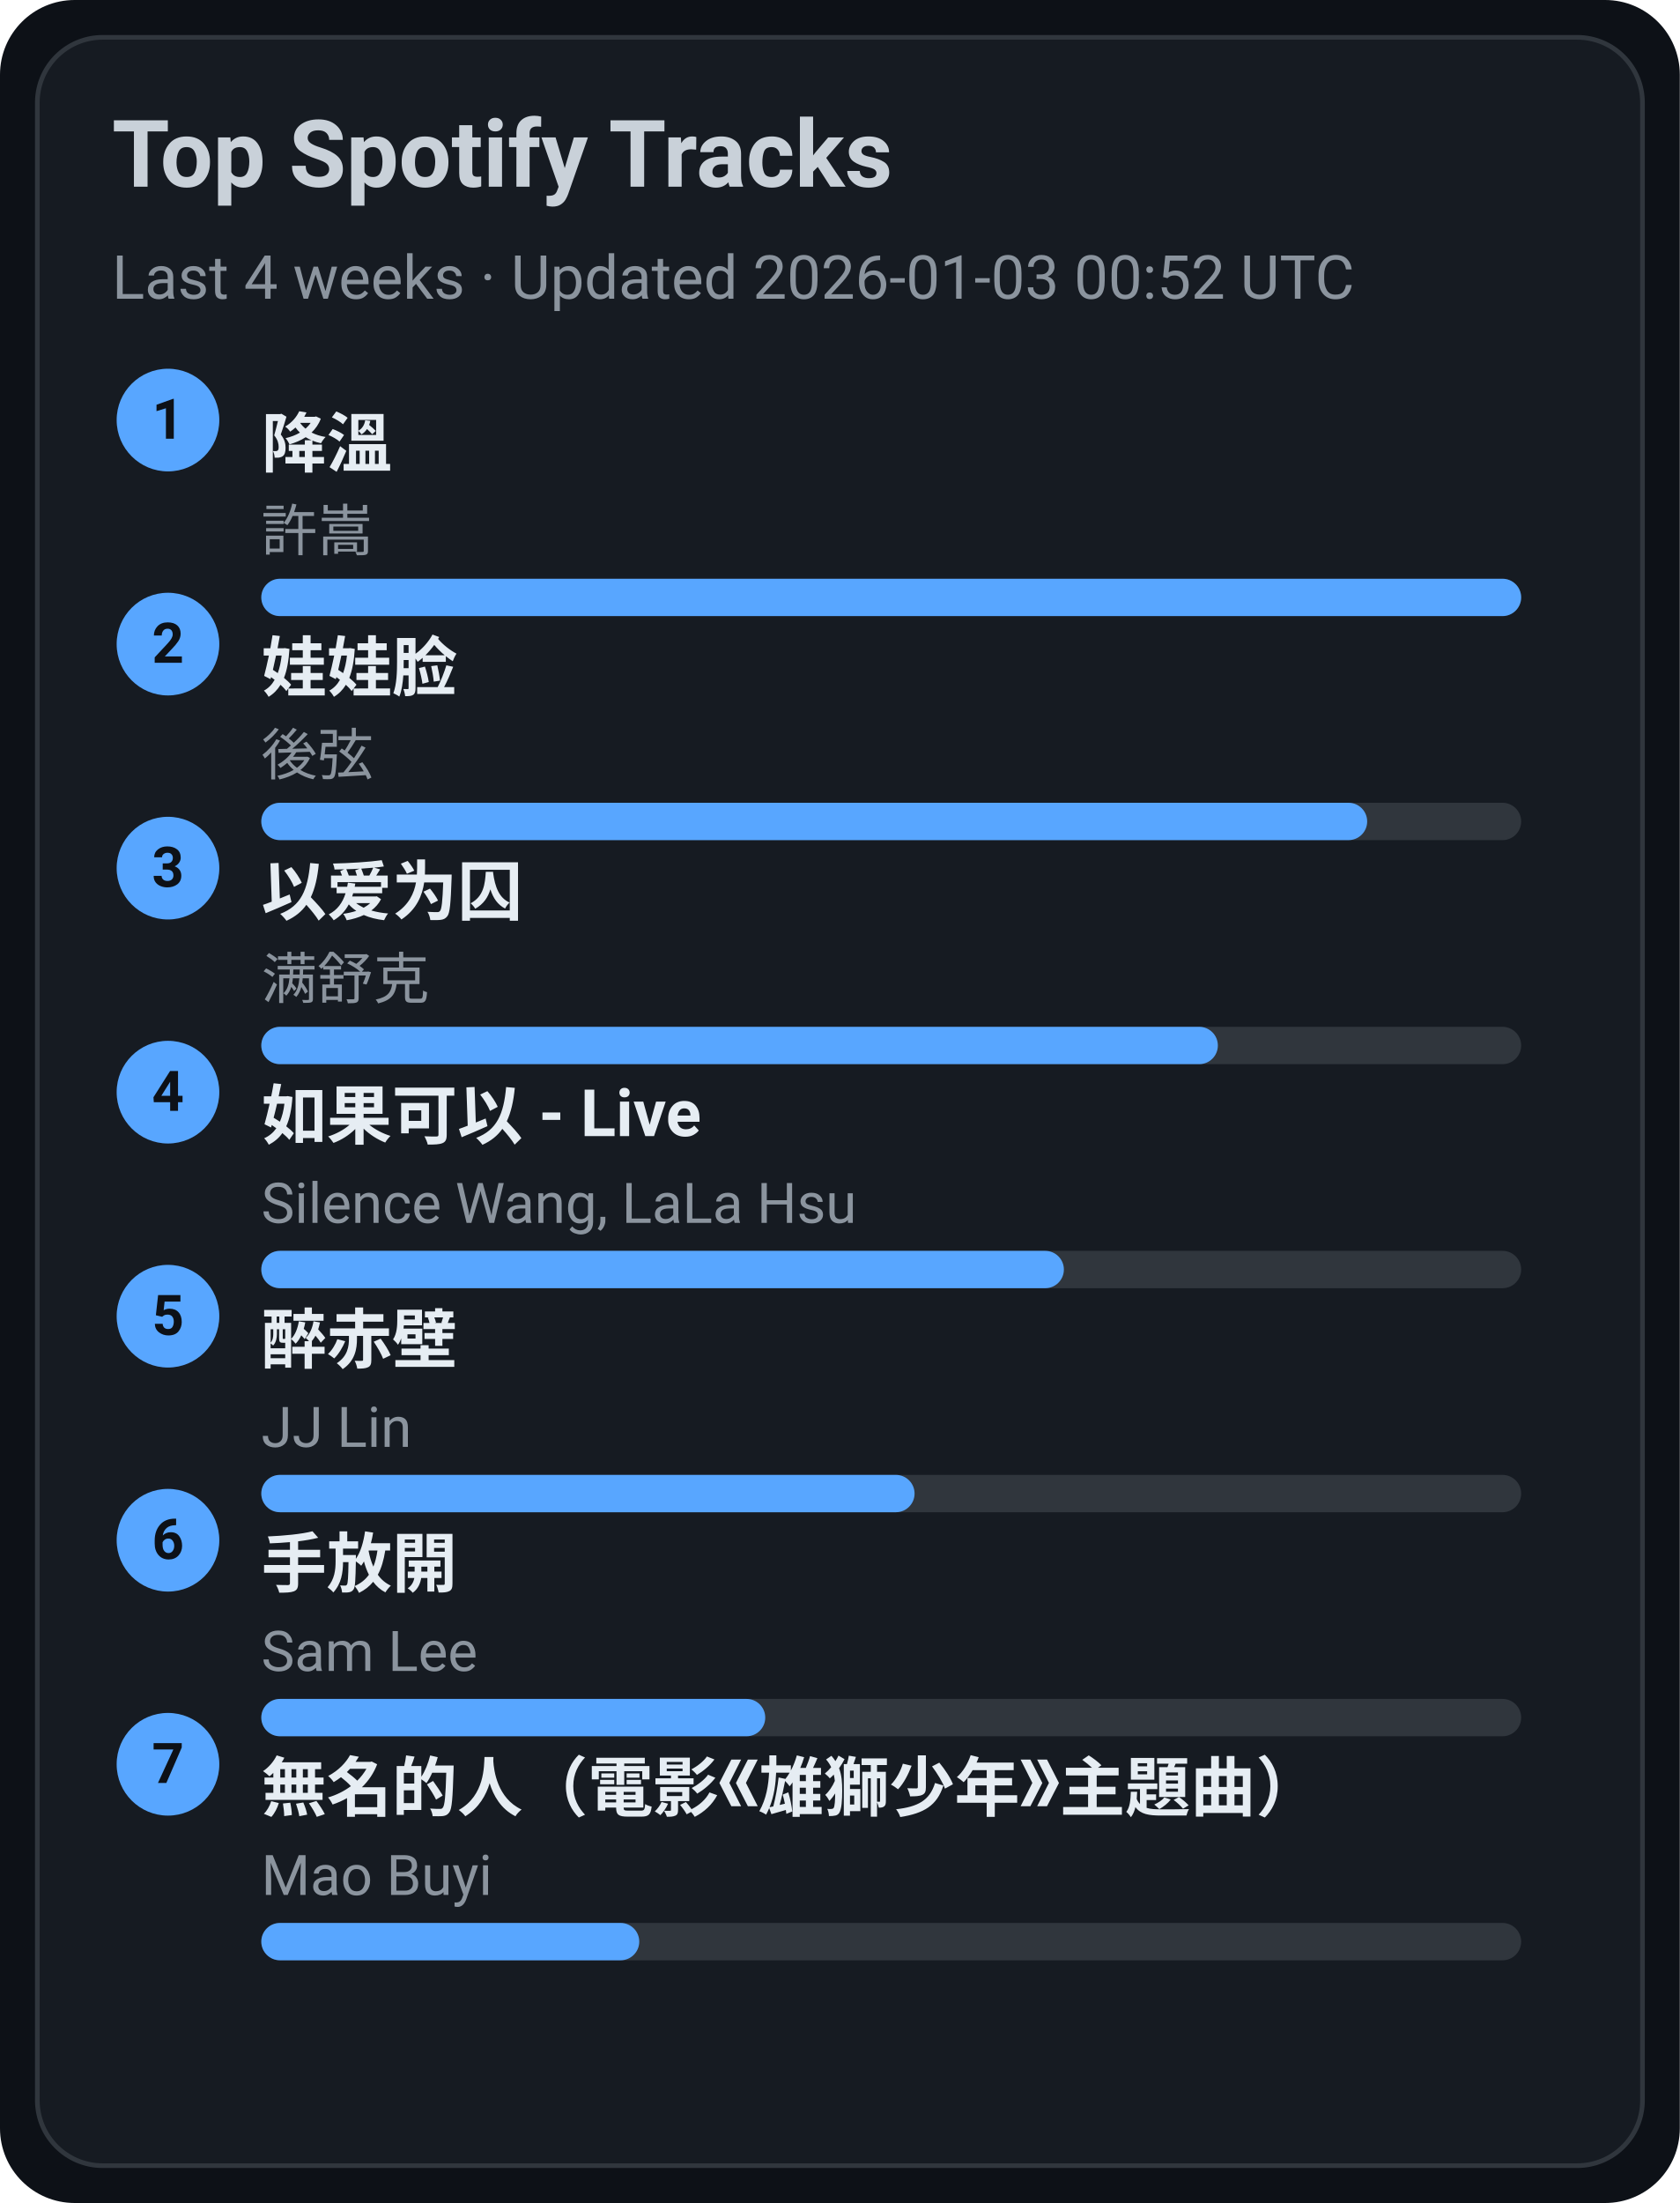
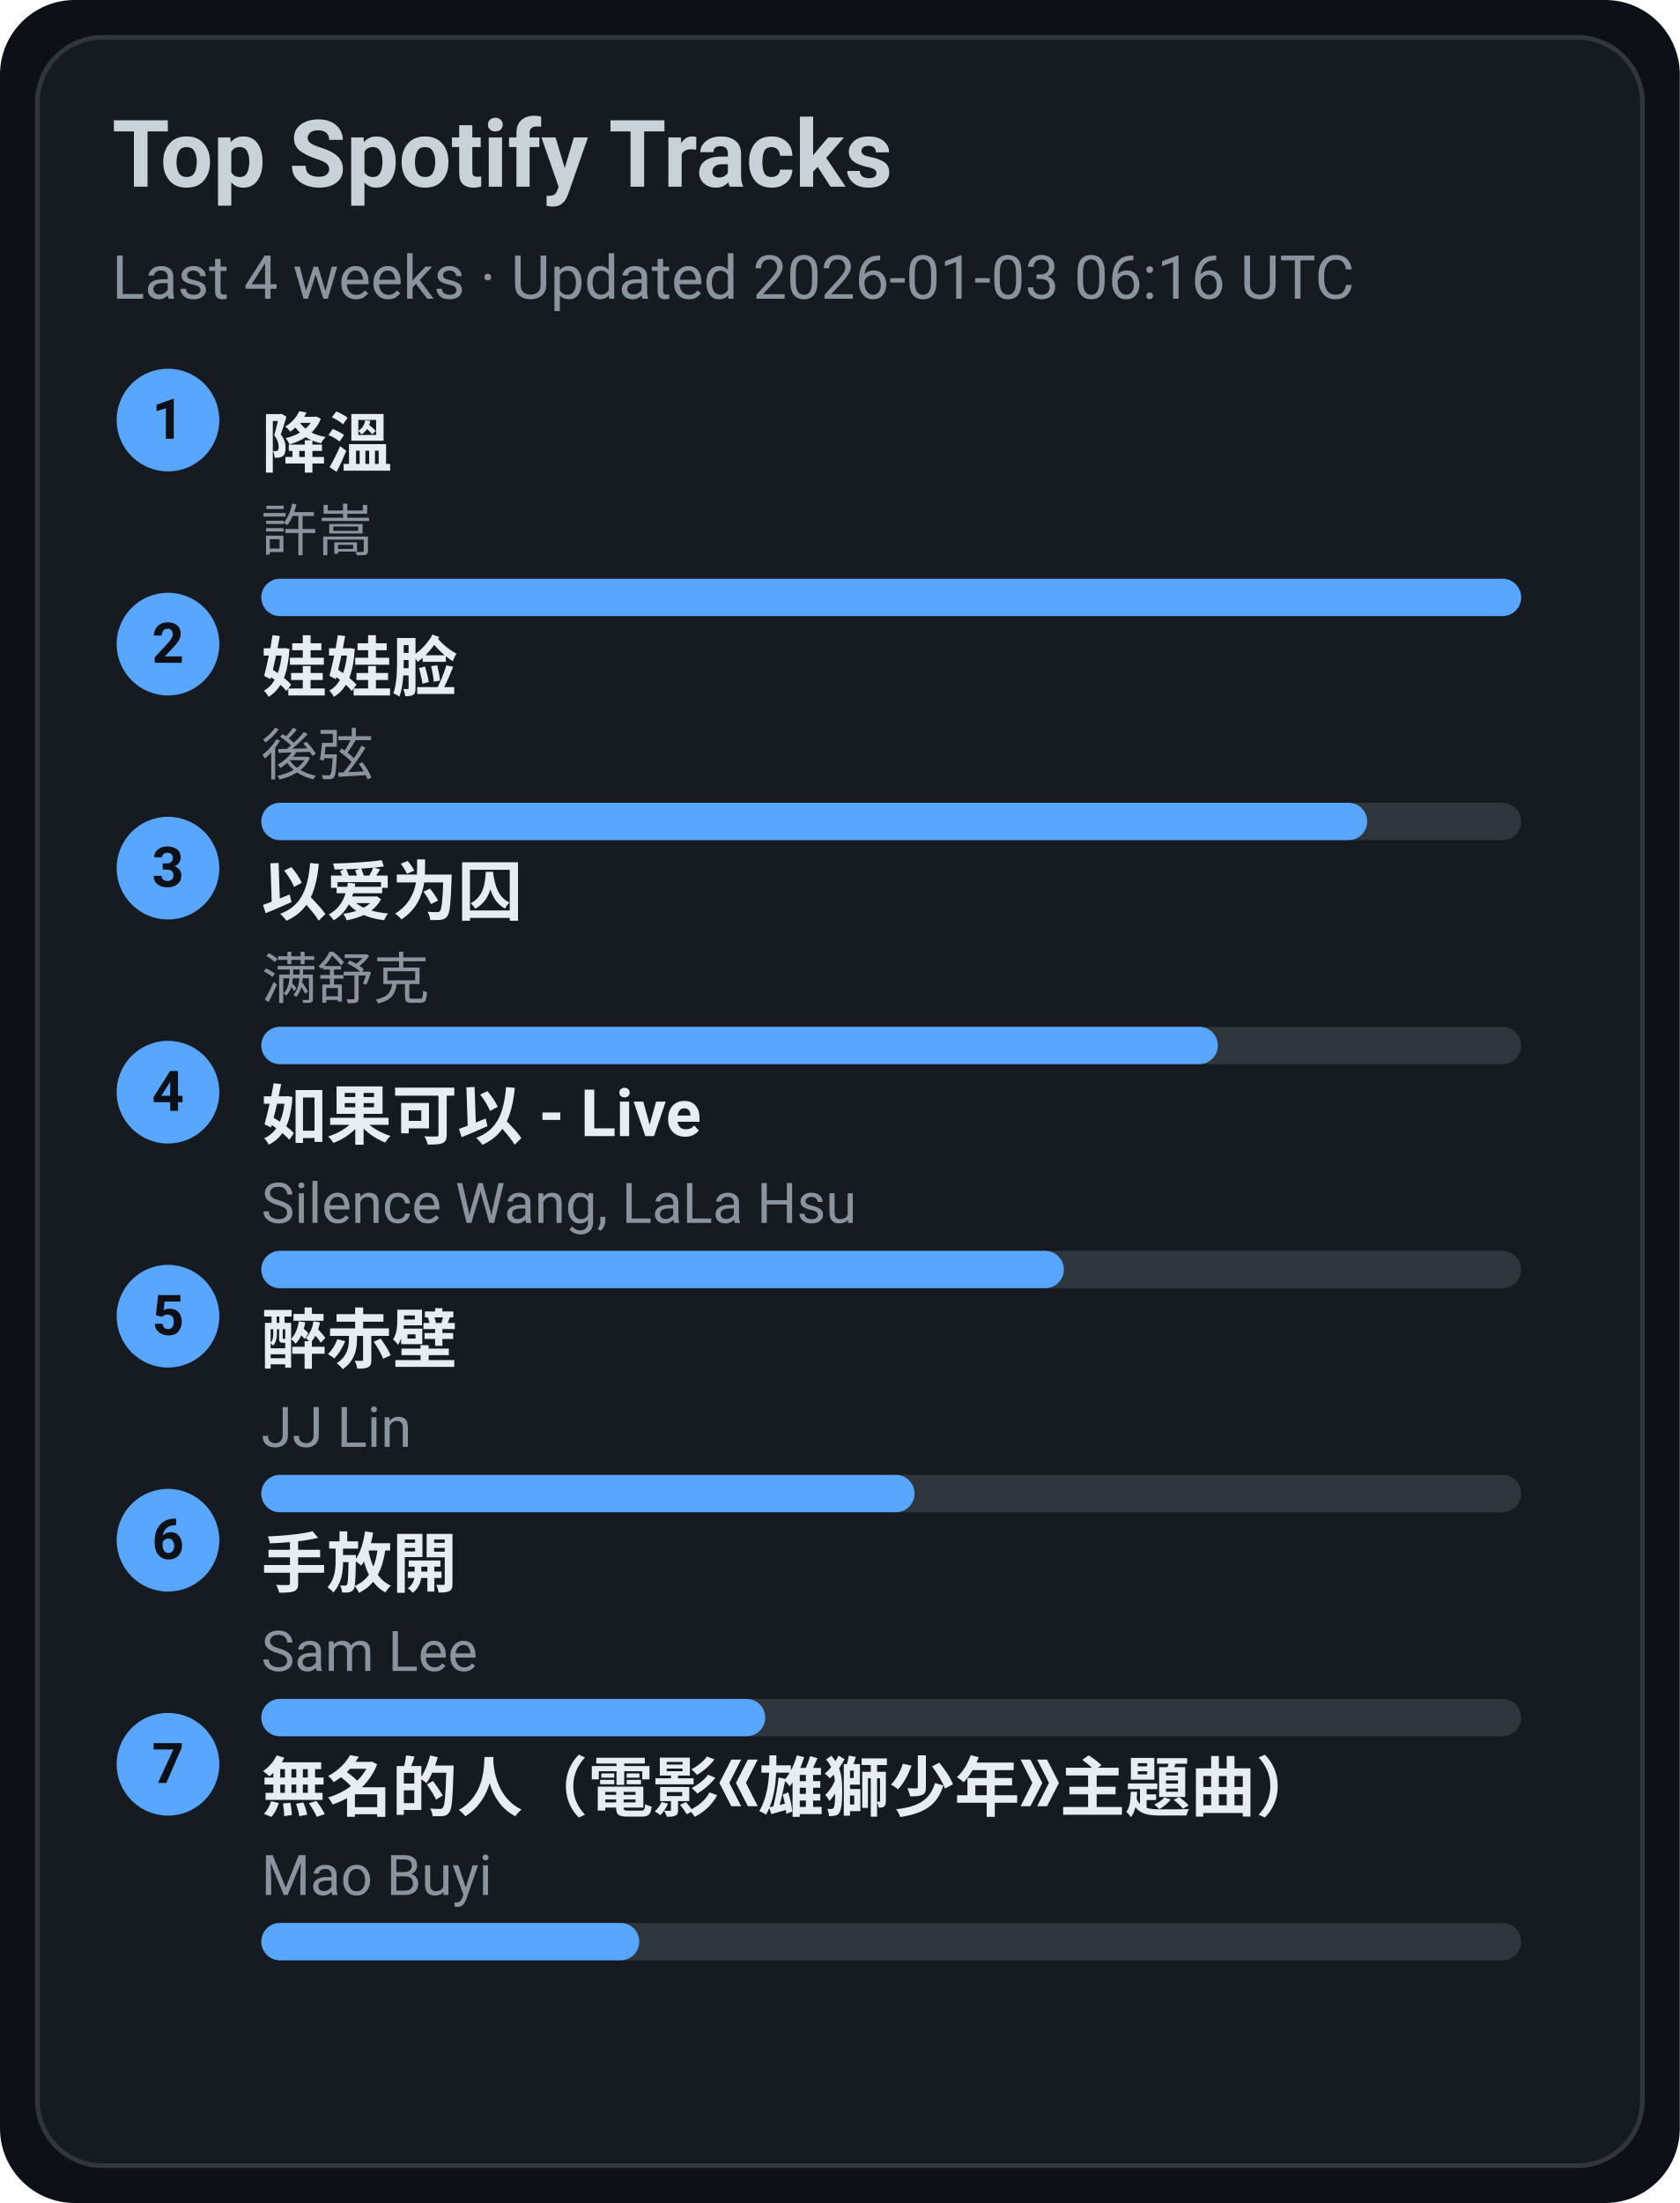
<svg xmlns="http://www.w3.org/2000/svg" width="360" height="472" viewBox="0 0 360 472">
  <style>text{font-family:-apple-system,BlinkMacSystemFont,Segoe UI,Roboto,Ubuntu,Helvetica Neue,Arial,Noto Sans,sans-serif}</style>
  <rect width="360" height="472" rx="16" fill="#0d1117" />
  <rect x="8" y="8" width="344" height="456" rx="14" fill="#161b22" stroke="#30363d" />
  <text x="24" y="40" font-size="20" fill="#c9d1d9" font-weight="600">Top Spotify Tracks</text>
-   <text x="24" y="64" font-size="13" fill="#8b949e">Last 4 weeks · Updated 2026-01-03 00:52 UTC</text>
+   <text x="24" y="64" font-size="13" fill="#8b949e">Last 4 weeks · Updated 2026-01-03 06:16 UTC</text>
  <circle cx="36" cy="90" r="11" fill="#58a6ff" />
  <text x="36" y="94" text-anchor="middle" font-size="12" fill="#0d1117" font-weight="700">1</text>
  <a href="https://open.spotify.com/track/2q9uhrOfyOnBa3oWR1PfYT" target="_blank" rel="noopener noreferrer">
    <text x="56" y="100" font-size="14" fill="#e6edf3" font-weight="600">降溫</text>
  </a>
  <text x="56" y="118" font-size="12" fill="#8b949e">許嵩</text>
  <rect x="56" y="124" width="270" height="8" rx="4" fill="#30363d" />
  <rect x="56" y="124" width="270" height="8" rx="4" fill="#58a6ff" />
  <circle cx="36" cy="138" r="11" fill="#58a6ff" />
  <text x="36" y="142" text-anchor="middle" font-size="12" fill="#0d1117" font-weight="700">2</text>
  <a href="https://open.spotify.com/track/08ouEICweFmqfgPJnRIQkE" target="_blank" rel="noopener noreferrer">
    <text x="56" y="148" font-size="14" fill="#e6edf3" font-weight="600">娃娃脸</text>
  </a>
  <text x="56" y="166" font-size="12" fill="#8b949e">後弦</text>
  <rect x="56" y="172" width="270" height="8" rx="4" fill="#30363d" />
  <rect x="56" y="172" width="237" height="8" rx="4" fill="#58a6ff" />
  <circle cx="36" cy="186" r="11" fill="#58a6ff" />
  <text x="36" y="190" text-anchor="middle" font-size="12" fill="#0d1117" font-weight="700">3</text>
  <a href="https://open.spotify.com/track/0RW2LEfGQK5BaIho6sSLqf" target="_blank" rel="noopener noreferrer">
    <text x="56" y="196" font-size="14" fill="#e6edf3" font-weight="600">以爱为囚</text>
  </a>
  <text x="56" y="214" font-size="12" fill="#8b949e">满舒克</text>
  <rect x="56" y="220" width="270" height="8" rx="4" fill="#30363d" />
  <rect x="56" y="220" width="205" height="8" rx="4" fill="#58a6ff" />
  <circle cx="36" cy="234" r="11" fill="#58a6ff" />
  <text x="36" y="238" text-anchor="middle" font-size="12" fill="#0d1117" font-weight="700">4</text>
  <a href="https://open.spotify.com/track/6IF65dJzfmPcX7jwDegwoo" target="_blank" rel="noopener noreferrer">
    <text x="56" y="244" font-size="14" fill="#e6edf3" font-weight="600">如果可以 - Live</text>
  </a>
  <text x="56" y="262" font-size="12" fill="#8b949e">Silence Wang, LaLa Hsu</text>
  <rect x="56" y="268" width="270" height="8" rx="4" fill="#30363d" />
  <rect x="56" y="268" width="172" height="8" rx="4" fill="#58a6ff" />
  <circle cx="36" cy="282" r="11" fill="#58a6ff" />
  <text x="36" y="286" text-anchor="middle" font-size="12" fill="#0d1117" font-weight="700">5</text>
  <a href="https://open.spotify.com/track/69lAYqbyHL1A0gctdLd9WV" target="_blank" rel="noopener noreferrer">
    <text x="56" y="292" font-size="14" fill="#e6edf3" font-weight="600">醉赤壁</text>
  </a>
  <text x="56" y="310" font-size="12" fill="#8b949e">JJ Lin</text>
  <rect x="56" y="316" width="270" height="8" rx="4" fill="#30363d" />
  <rect x="56" y="316" width="140" height="8" rx="4" fill="#58a6ff" />
  <circle cx="36" cy="330" r="11" fill="#58a6ff" />
  <text x="36" y="334" text-anchor="middle" font-size="12" fill="#0d1117" font-weight="700">6</text>
  <a href="https://open.spotify.com/track/2Dd9EXYXI2NNrLG61OtWQv" target="_blank" rel="noopener noreferrer">
    <text x="56" y="340" font-size="14" fill="#e6edf3" font-weight="600">手放開</text>
  </a>
  <text x="56" y="358" font-size="12" fill="#8b949e">Sam Lee</text>
  <rect x="56" y="364" width="270" height="8" rx="4" fill="#30363d" />
  <rect x="56" y="364" width="108" height="8" rx="4" fill="#58a6ff" />
  <circle cx="36" cy="378" r="11" fill="#58a6ff" />
  <text x="36" y="382" text-anchor="middle" font-size="12" fill="#0d1117" font-weight="700">7</text>
  <a href="https://open.spotify.com/track/72kP6AJqsEeSLkO640Tu7F" target="_blank" rel="noopener noreferrer">
    <text x="56" y="388" font-size="14" fill="#e6edf3" font-weight="600">無名的人（電影《雄獅少年》主題曲）</text>
  </a>
  <text x="56" y="406" font-size="12" fill="#8b949e">Mao Buyi</text>
  <rect x="56" y="412" width="270" height="8" rx="4" fill="#30363d" />
  <rect x="56" y="412" width="81" height="8" rx="4" fill="#58a6ff" />
</svg>
